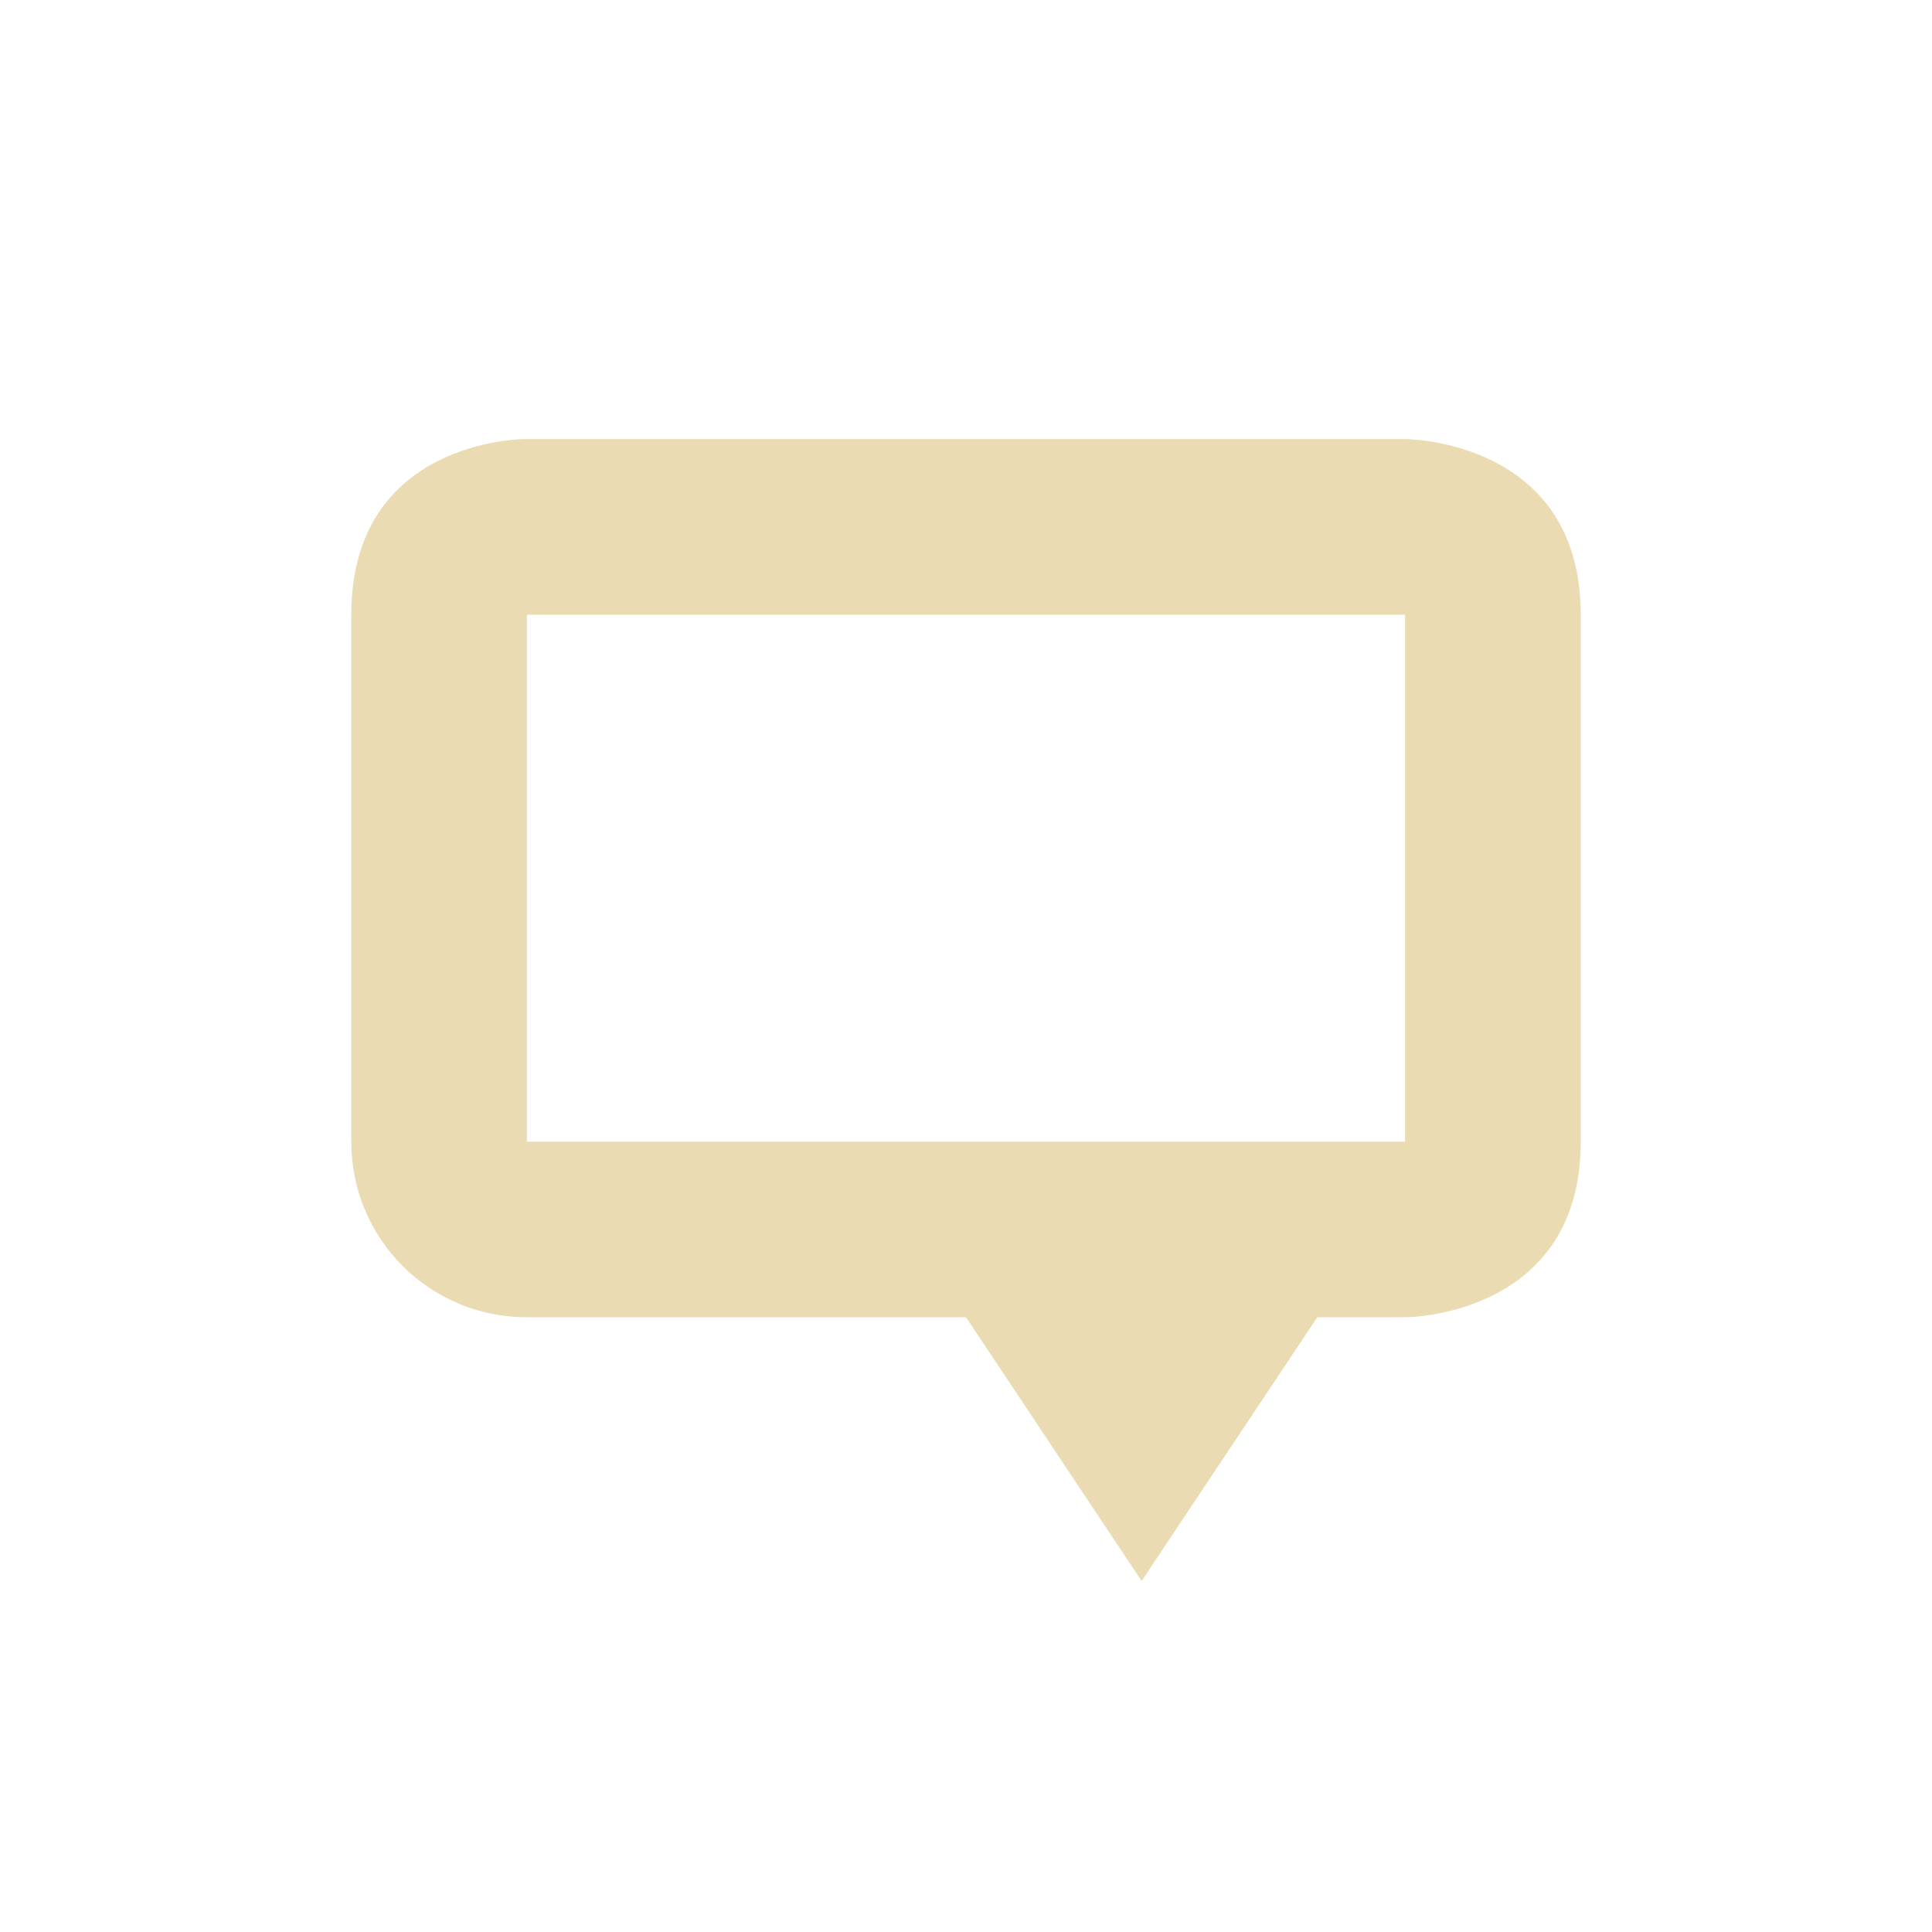
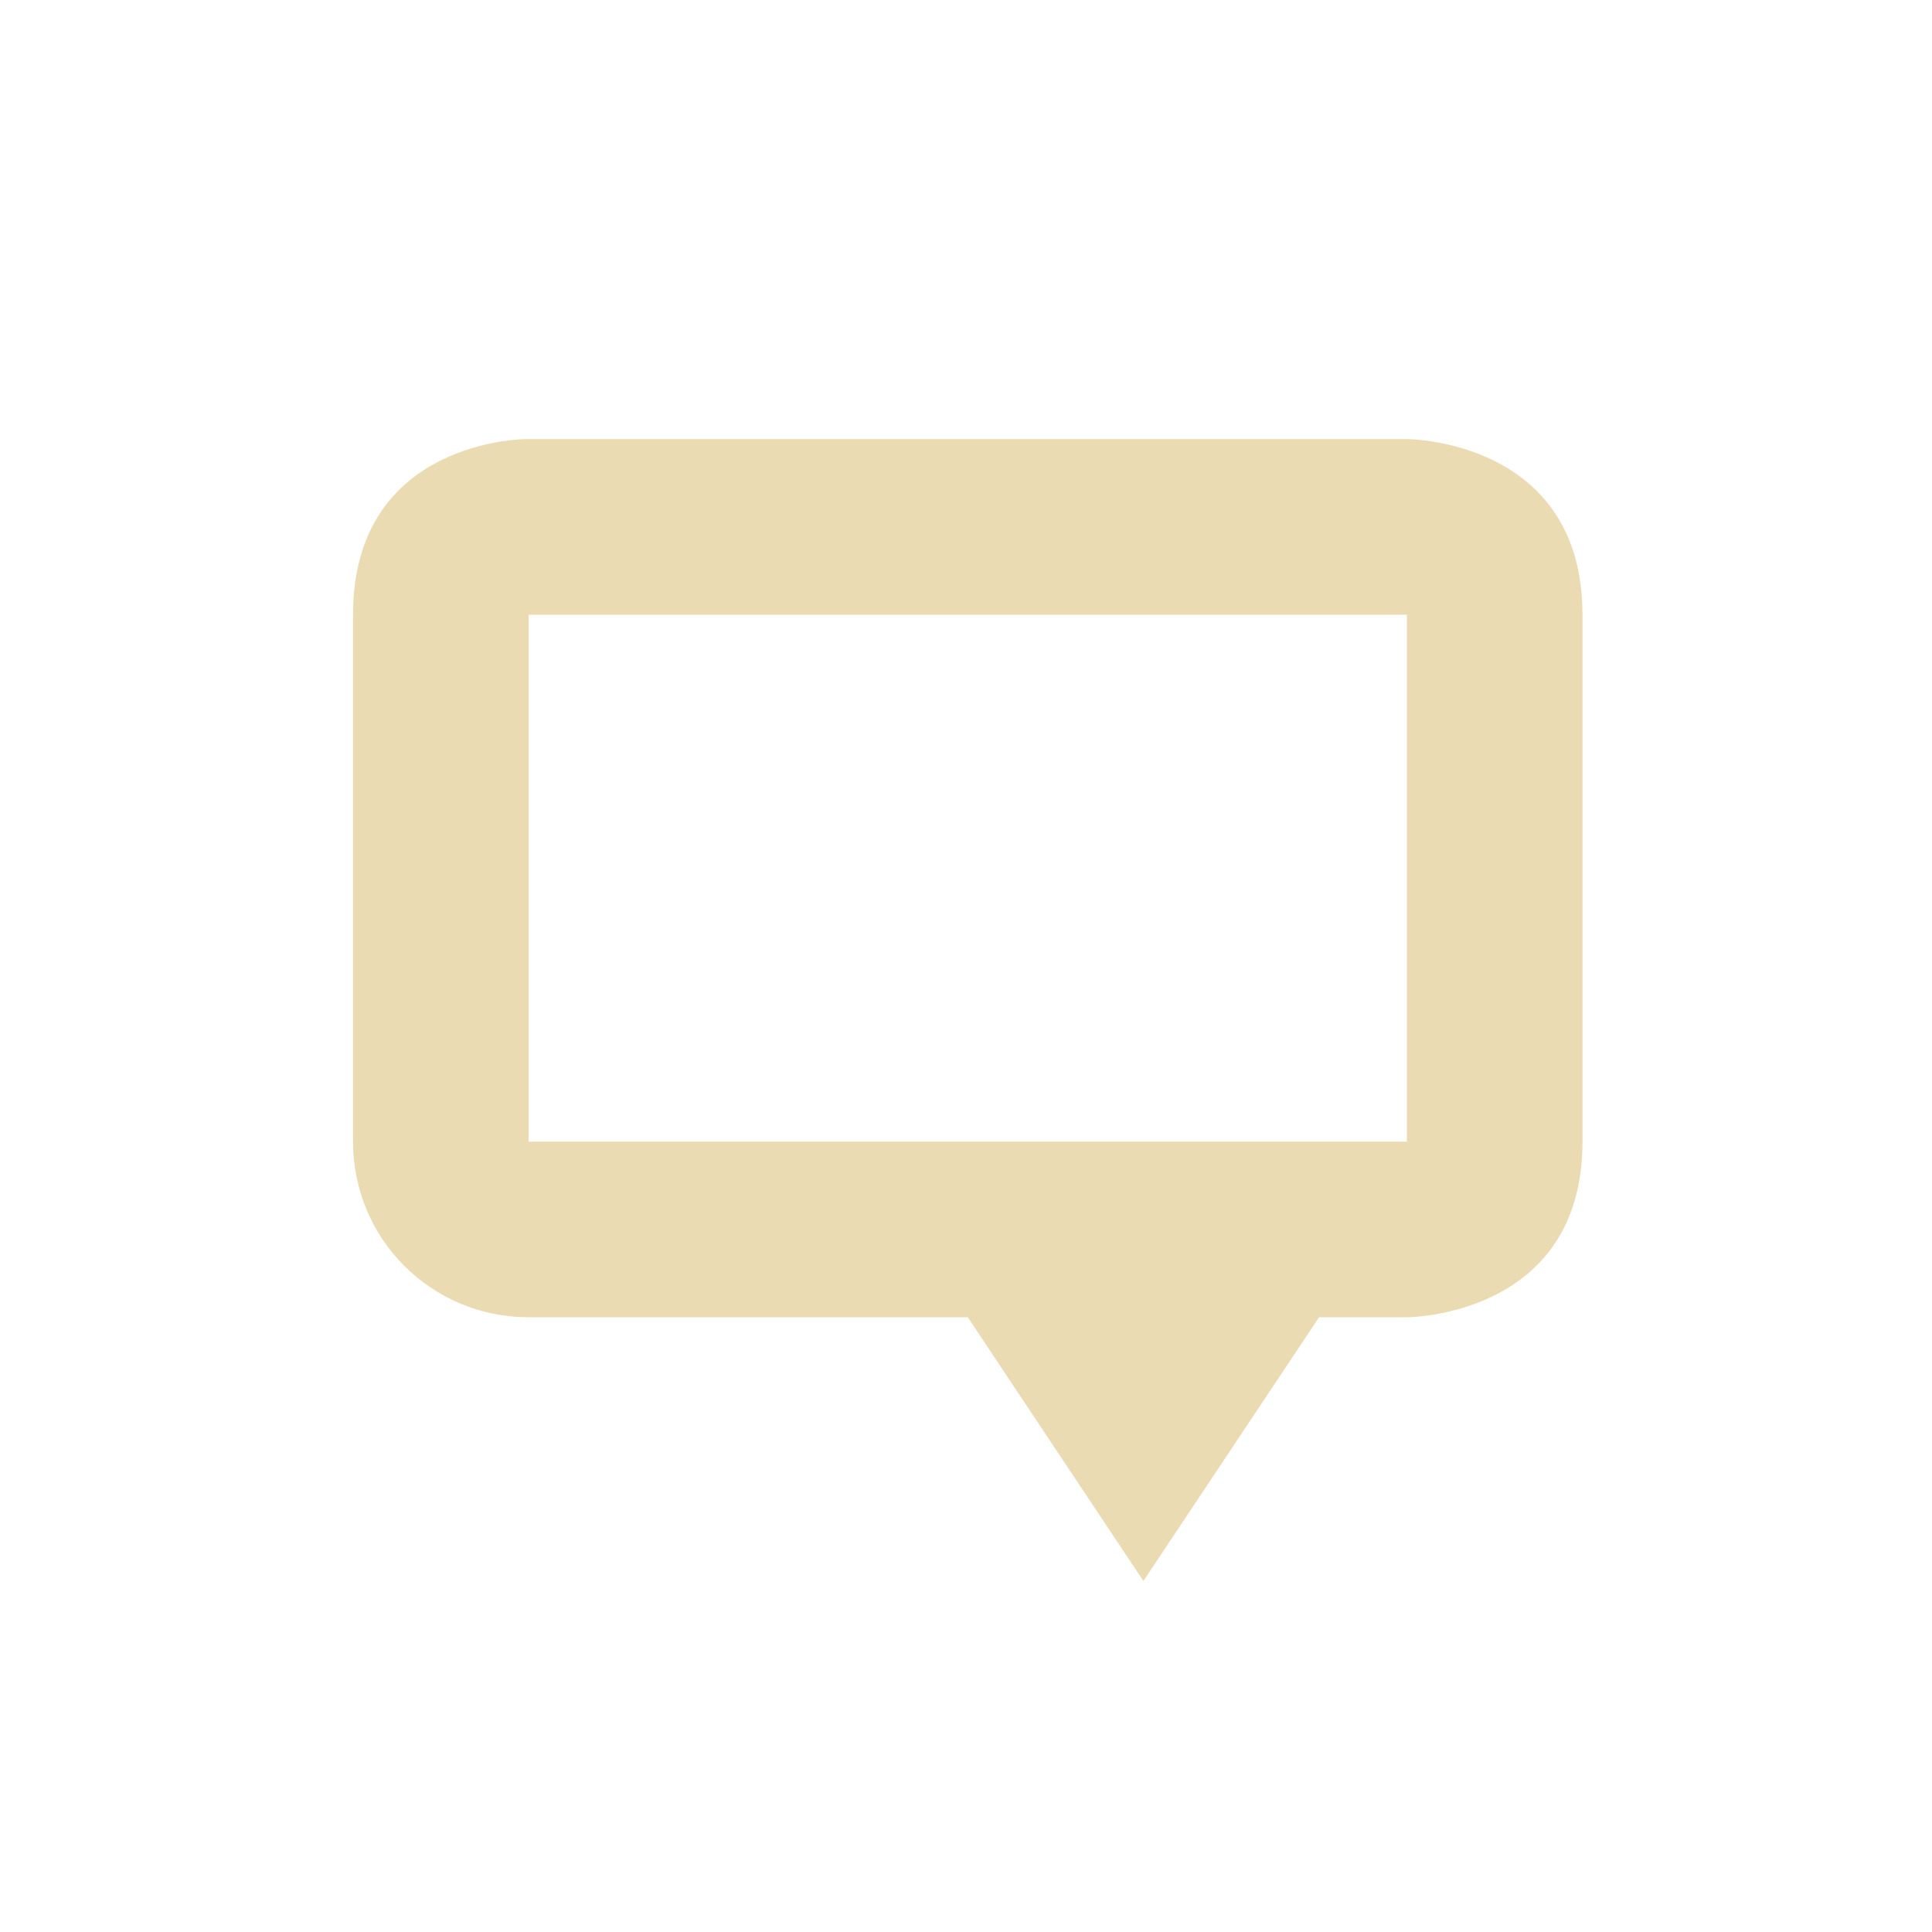
<svg xmlns="http://www.w3.org/2000/svg" width="22" height="22" version="1.1">
  <defs>
-     <style id="current-color-scheme" type="text/css">
-    .ColorScheme-Text { color:#ebdbb2; } .ColorScheme-Highlight { color:#458588; }
-   </style>
+     <style id="current-color-scheme" type="text/css">.ColorScheme-Text { color:#ebdbb2; } .ColorScheme-Highlight { color:#458588; } .ColorScheme-NeutralText { color:#fe8019; } .ColorScheme-PositiveText { color:#689d6a; } .ColorScheme-NegativeText { color:#fb4934; }</style>
  </defs>
-   <g transform="translate(-129 -815.36)">
-     <path style="fill:currentColor" class="ColorScheme-Text" d="m145 820.36s2 0 2 2v6c0 2-2 2-2 2h-1l-2 3.003-2-3.003h-5c-1.108 0-2-0.892-2-2v-6c0-2 1.969-2 1.969-2zm-10 2v6h10v-6z" />
-   </g>
+   <path class="ColorScheme-Text" d="m16.02 5s2 0 2 2v6c0 2-2 2-2 2h-1l-2 3.003-2-3.003h-5c-1.108 0-2-0.892-2-2v-6c0-2 1.969-2 1.969-2zm-10 2v6h10v-6z" fill="currentColor" />
</svg>
